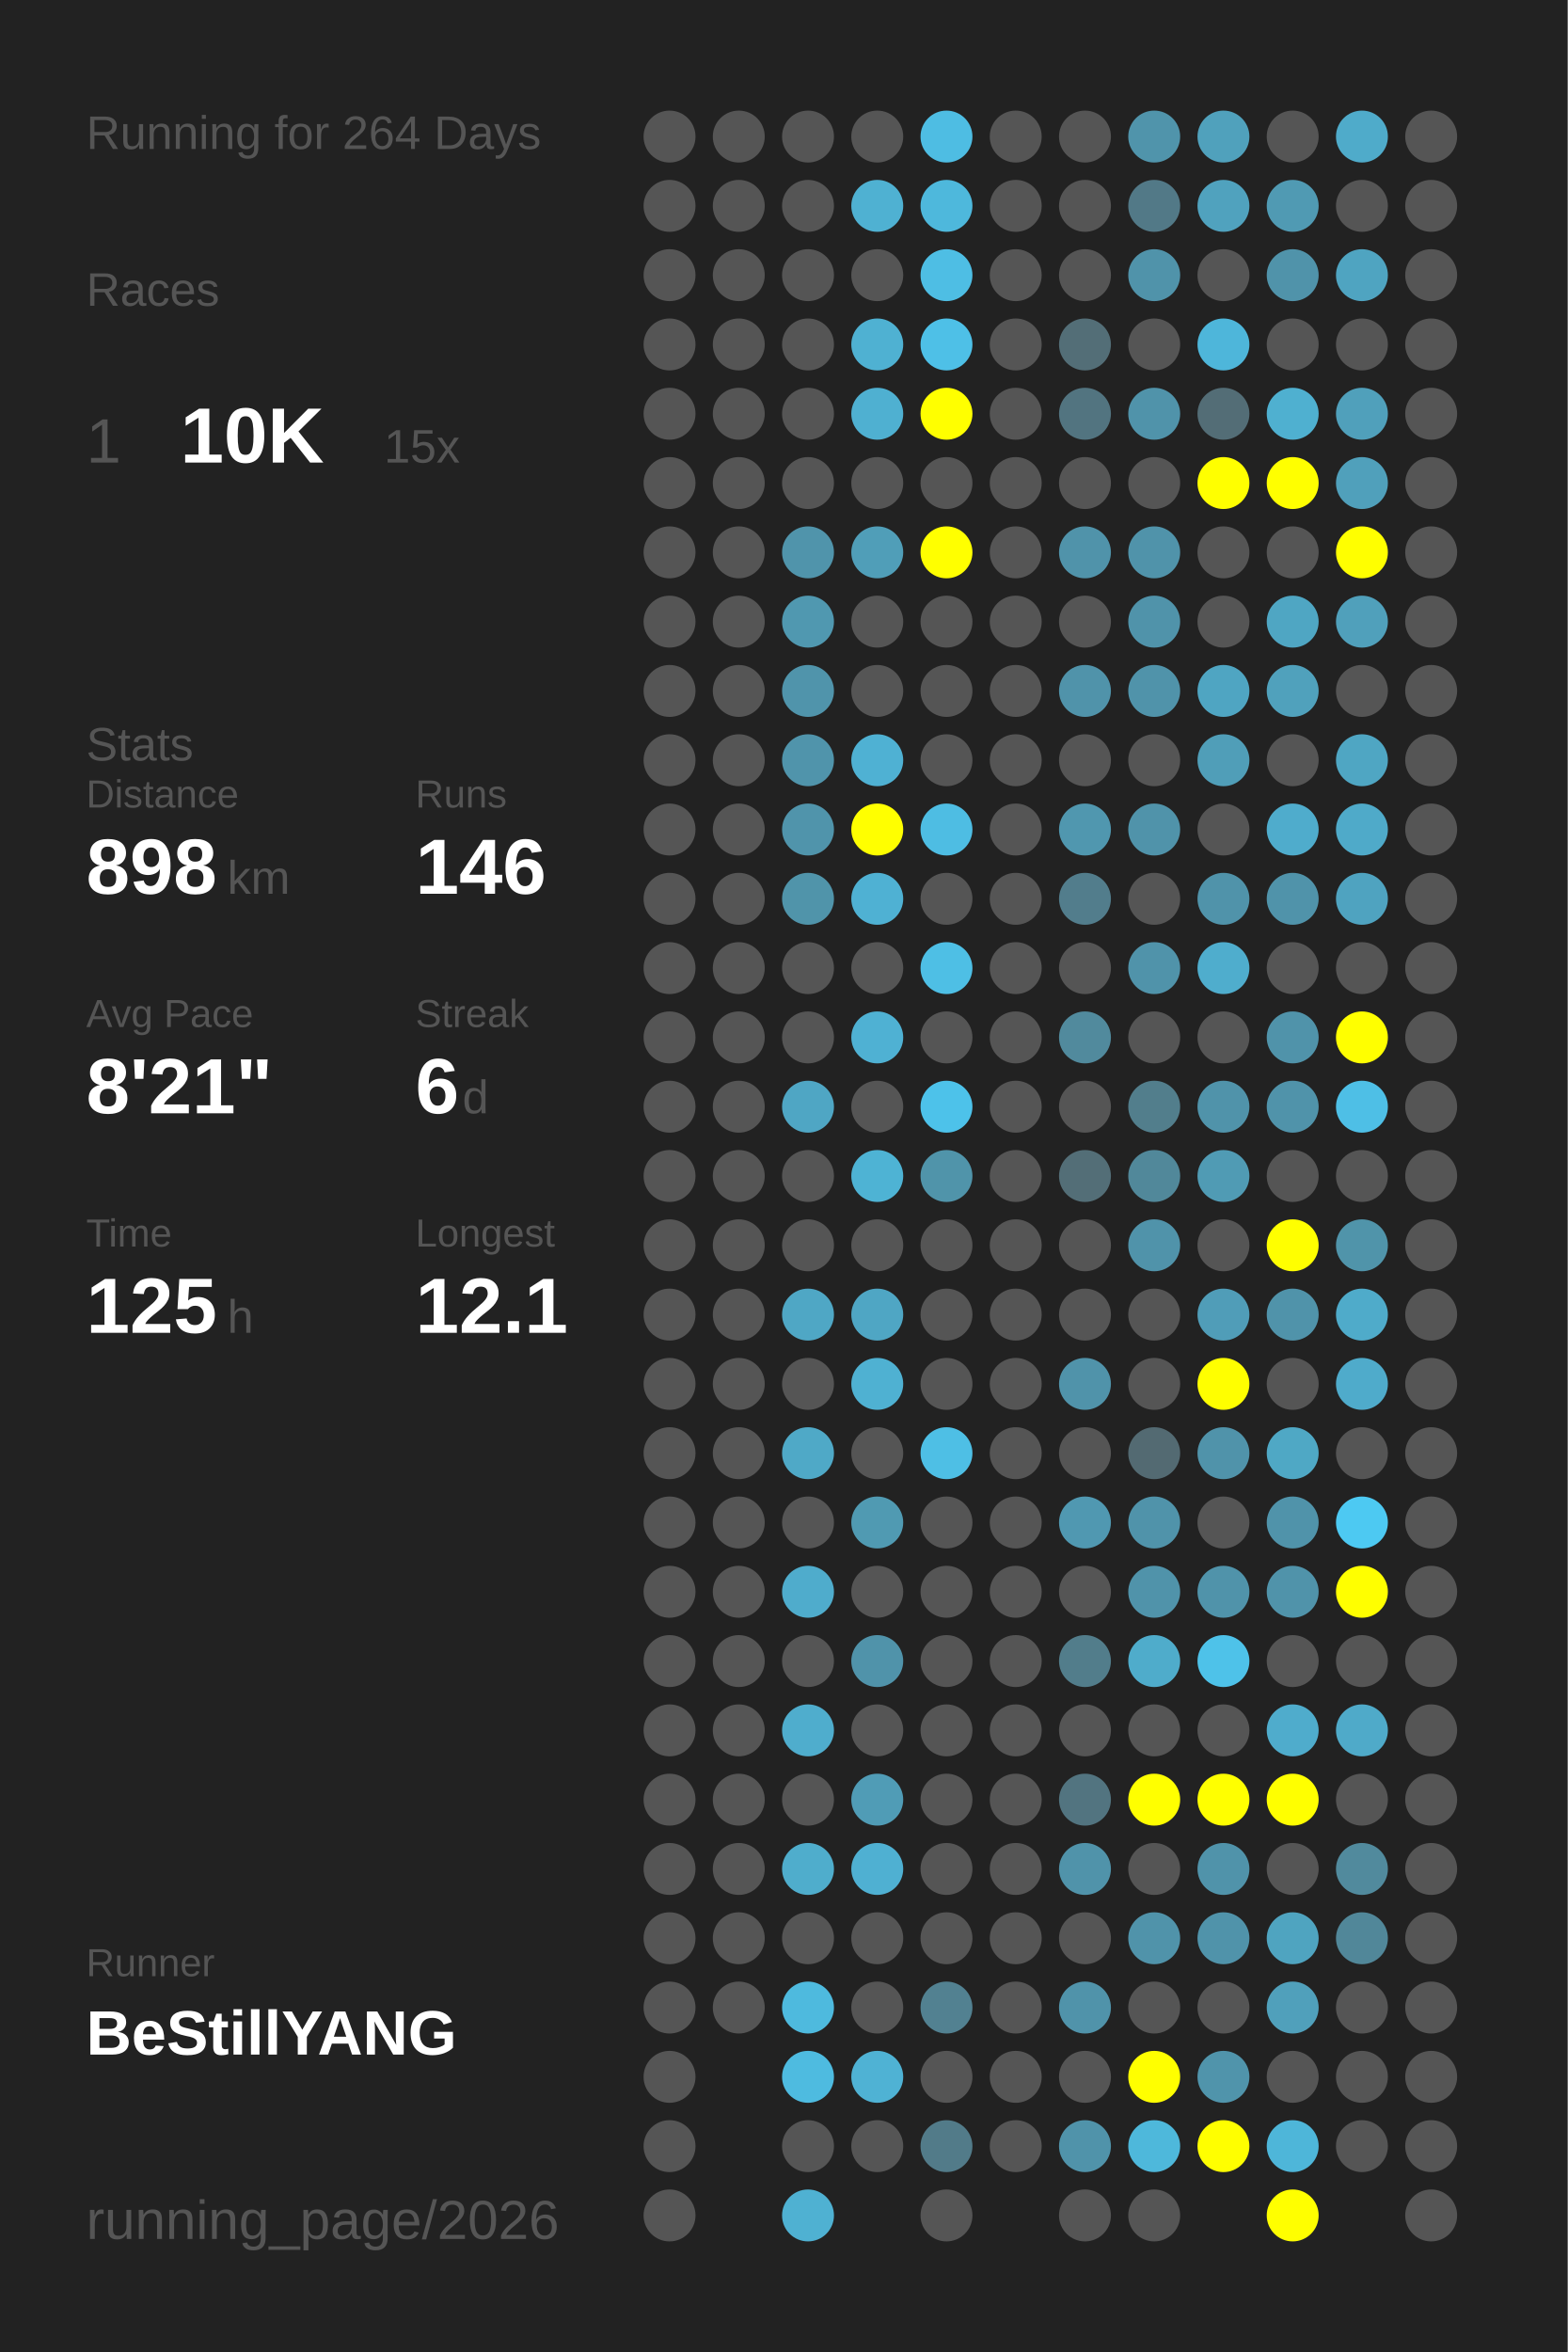
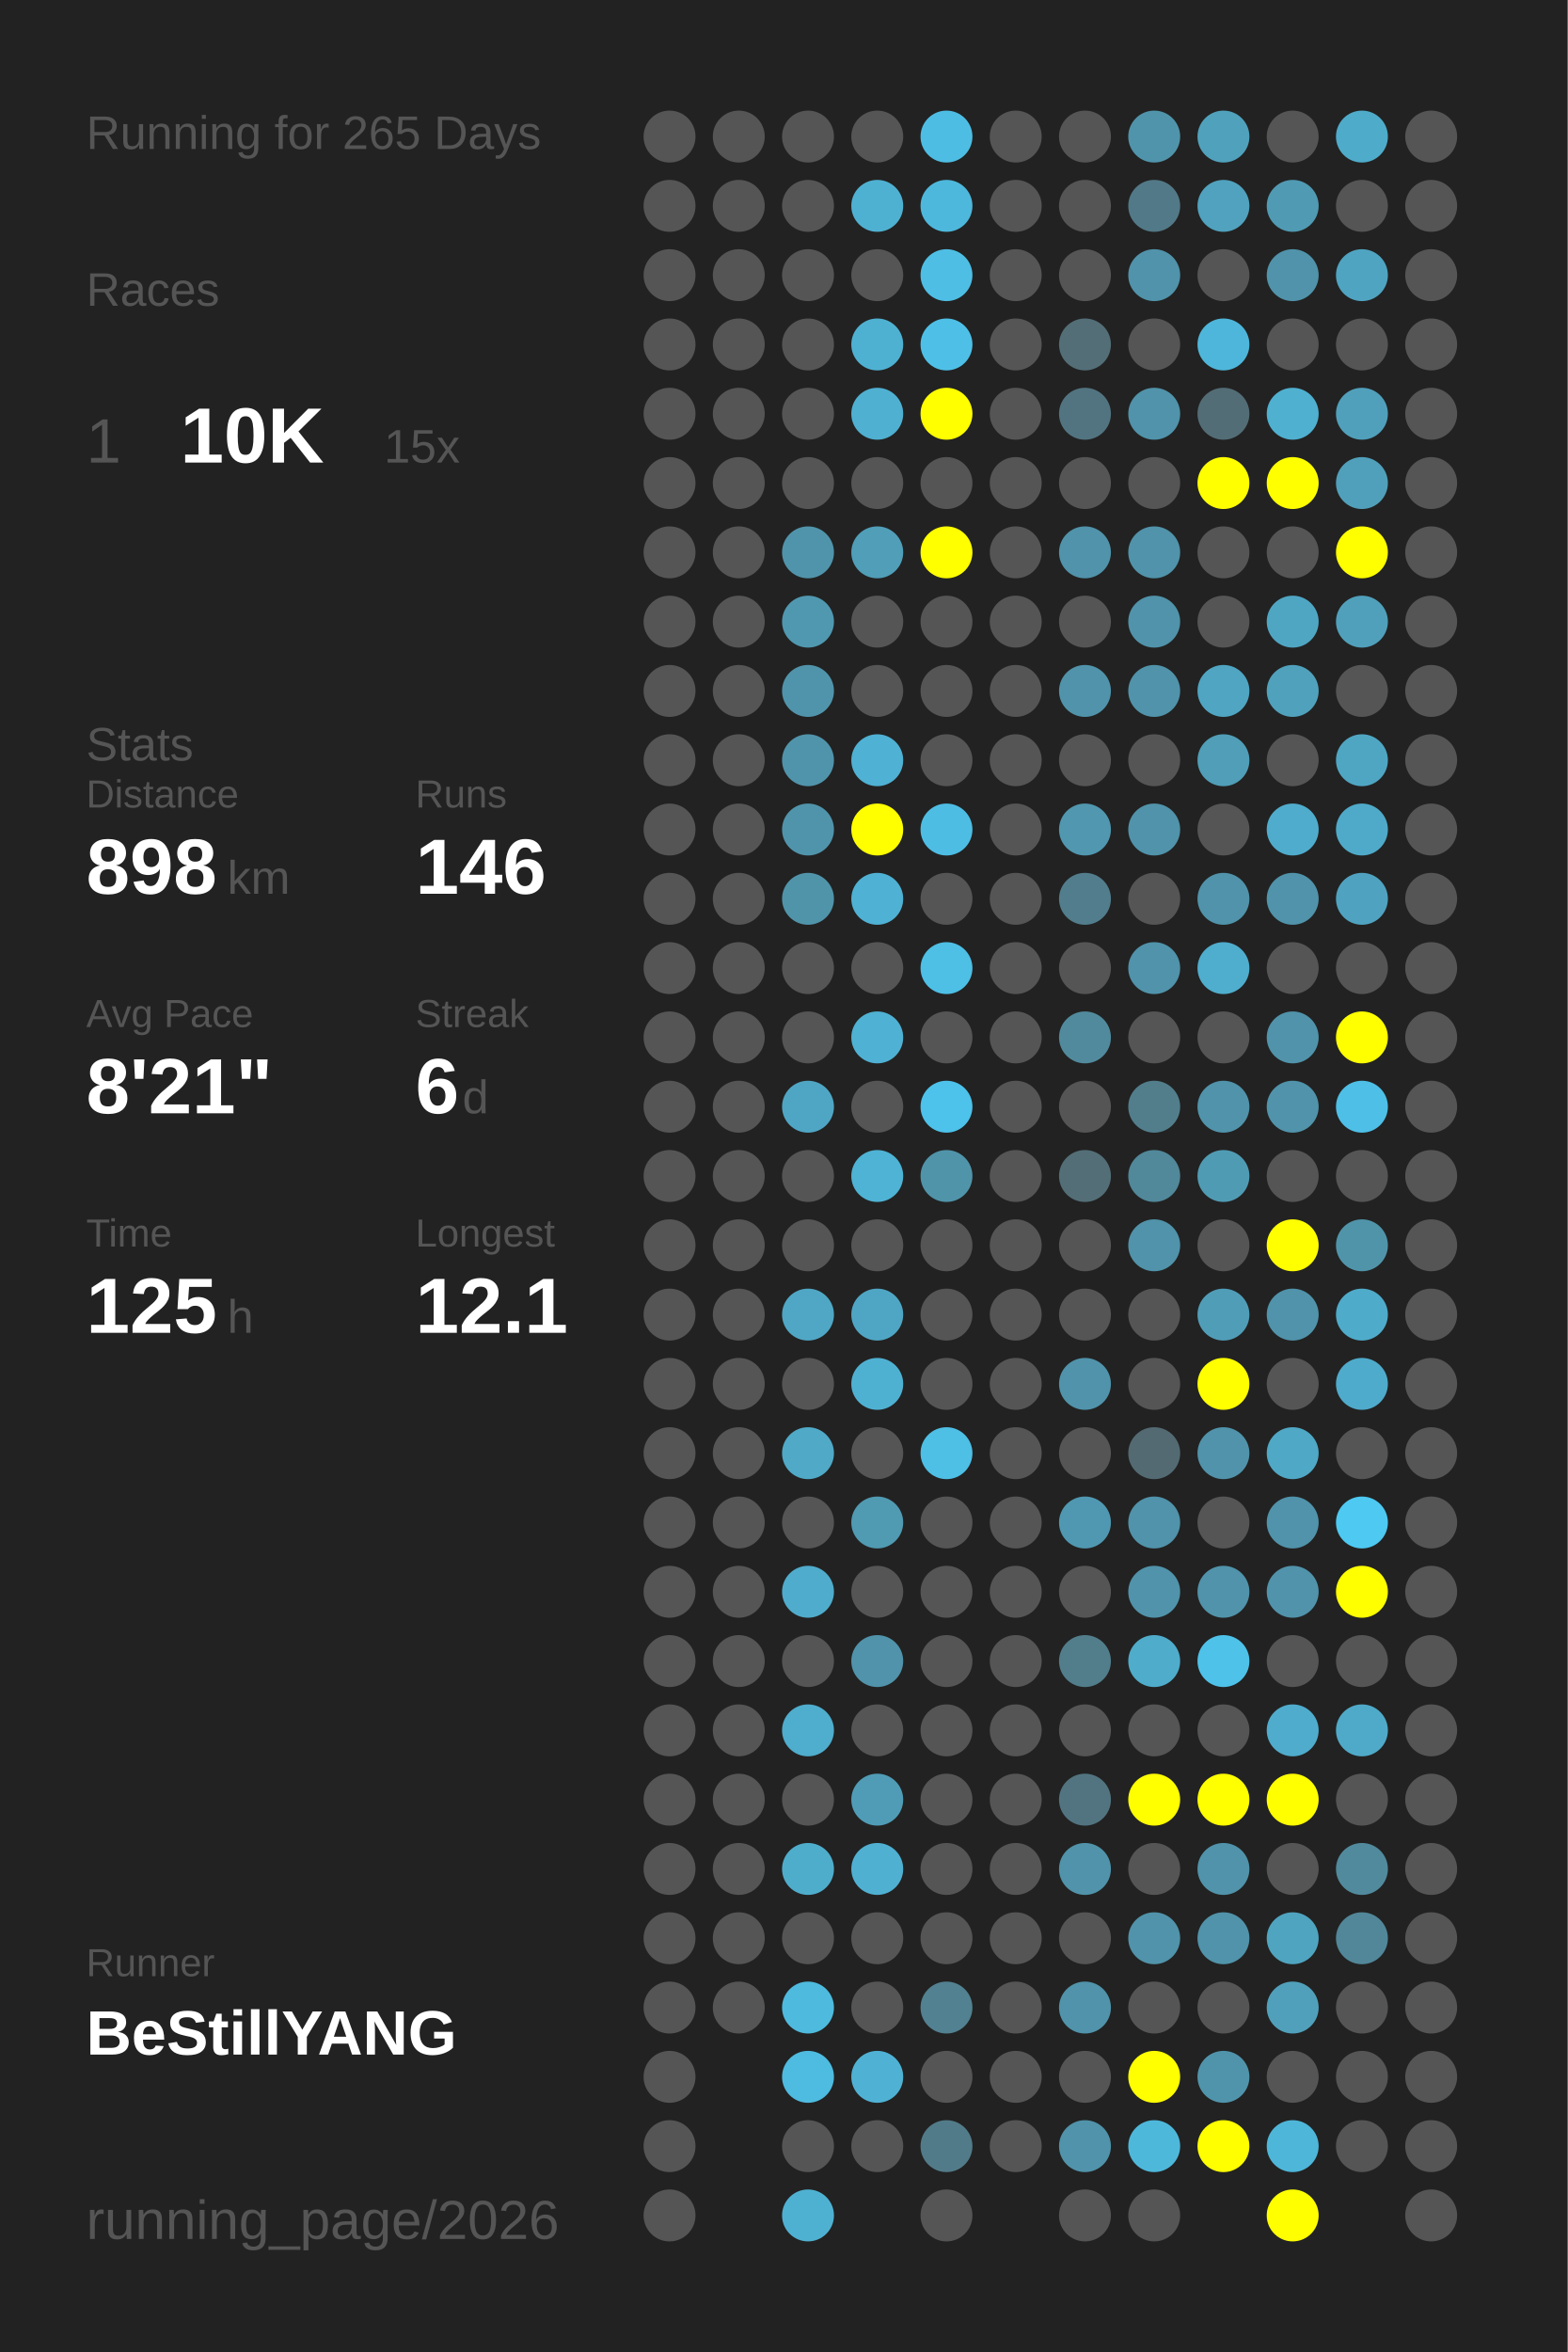
<svg xmlns="http://www.w3.org/2000/svg" baseProfile="full" height="300mm" version="1.1" viewBox="0,0,200,300" width="200mm">
  <defs />
  <rect fill="#222222" height="300" width="200" x="0" y="0" />
-   <text fill="#555555" style="font-size:6px; font-family:Arial;" x="11" y="19">Running for 264 Days</text>
+   <text fill="#555555" style="font-size:6px; font-family:Arial;" x="11" y="19">Running for 265 Days</text>
  <text fill="#555555" style="font-size:6px; font-family:Arial;" x="11" y="39">Races</text>
  <text fill="#555555" style="font-size:8px; font-family:Arial;" x="11" y="59">1</text>
  <text fill="#FFFFFF" style="font-size:10px; font-family:Arial; font-weight:bold;" x="23" y="59">10K</text>
  <text fill="#555555" style="font-size:6px; font-family:Arial;" x="49" y="59">15x</text>
  <text fill="#555555" style="font-size:6px; font-family:Arial;" x="11" y="97">Stats</text>
  <text fill="#555555" style="font-size:5px; font-family:Arial;" x="11" y="103">Distance</text>
  <text fill="#FFFFFF" style="font-size:10px; font-family:Arial; font-weight:bold;" x="11" y="114">898</text>
  <text fill="#555555" style="font-size:6px; font-family:Arial;" x="29" y="114">km</text>
  <text fill="#555555" style="font-size:5px; font-family:Arial;" x="53" y="103">Runs</text>
  <text fill="#FFFFFF" style="font-size:10px; font-family:Arial; font-weight:bold;" x="53" y="114">146</text>
  <text fill="#555555" style="font-size:5px; font-family:Arial;" x="11" y="131">Avg Pace</text>
  <text fill="#FFFFFF" style="font-size:10px; font-family:Arial; font-weight:bold;" x="11" y="142">8'21"</text>
  <text fill="#555555" style="font-size:5px; font-family:Arial;" x="53" y="131">Streak</text>
  <text fill="#FFFFFF" style="font-size:10px; font-family:Arial; font-weight:bold;" x="53" y="142">6</text>
  <text fill="#555555" style="font-size:6px; font-family:Arial;" x="59" y="142">d</text>
  <text fill="#555555" style="font-size:5px; font-family:Arial;" x="11" y="159">Time</text>
  <text fill="#FFFFFF" style="font-size:10px; font-family:Arial; font-weight:bold;" x="11" y="170">125</text>
  <text fill="#555555" style="font-size:6px; font-family:Arial;" x="29" y="170">h</text>
  <text fill="#555555" style="font-size:5px; font-family:Arial;" x="53" y="159">Longest</text>
  <text fill="#FFFFFF" style="font-size:10px; font-family:Arial; font-weight:bold;" x="53" y="170">12.1</text>
  <text fill="#555555" style="font-size:5px; font-family:Arial;" x="11" y="252.065">Runner</text>
  <text fill="#FFFFFF" style="font-size:8px; font-family:Arial; font-weight:bold;" x="11" y="262.065">BeStillYANG</text>
  <text fill="#555555" style="font-size:7px; font-family:Arial;" x="11" y="285.581">running_page/2026</text>
  <circle cx="85.417" cy="17.419" fill="#555555" r="3.312" />
  <circle cx="85.417" cy="26.258" fill="#555555" r="3.312" />
  <circle cx="85.417" cy="35.097" fill="#555555" r="3.312" />
  <circle cx="85.417" cy="43.935" fill="#555555" r="3.312" />
  <circle cx="85.417" cy="52.774" fill="#555555" r="3.312" />
  <circle cx="85.417" cy="61.613" fill="#555555" r="3.312" />
  <circle cx="85.417" cy="70.452" fill="#555555" r="3.312" />
  <circle cx="85.417" cy="79.29" fill="#555555" r="3.312" />
  <circle cx="85.417" cy="88.129" fill="#555555" r="3.312" />
  <circle cx="85.417" cy="96.968" fill="#555555" r="3.312" />
  <circle cx="85.417" cy="105.806" fill="#555555" r="3.312" />
  <circle cx="85.417" cy="114.645" fill="#555555" r="3.312" />
  <circle cx="85.417" cy="123.484" fill="#555555" r="3.312" />
  <circle cx="85.417" cy="132.323" fill="#555555" r="3.312" />
  <circle cx="85.417" cy="141.161" fill="#555555" r="3.312" />
  <circle cx="85.417" cy="150" fill="#555555" r="3.312" />
  <circle cx="85.417" cy="158.839" fill="#555555" r="3.312" />
  <circle cx="85.417" cy="167.677" fill="#555555" r="3.312" />
  <circle cx="85.417" cy="176.516" fill="#555555" r="3.312" />
  <circle cx="85.417" cy="185.355" fill="#555555" r="3.312" />
  <circle cx="85.417" cy="194.194" fill="#555555" r="3.312" />
  <circle cx="85.417" cy="203.032" fill="#555555" r="3.312" />
  <circle cx="85.417" cy="211.871" fill="#555555" r="3.312" />
  <circle cx="85.417" cy="220.71" fill="#555555" r="3.312" />
  <circle cx="85.417" cy="229.548" fill="#555555" r="3.312" />
  <circle cx="85.417" cy="238.387" fill="#555555" r="3.312" />
  <circle cx="85.417" cy="247.226" fill="#555555" r="3.312" />
  <circle cx="85.417" cy="256.065" fill="#555555" r="3.312" />
  <circle cx="85.417" cy="264.903" fill="#555555" r="3.312" />
  <circle cx="85.417" cy="273.742" fill="#555555" r="3.312" />
  <circle cx="85.417" cy="282.581" fill="#555555" r="3.312" />
  <circle cx="94.25" cy="17.419" fill="#555555" r="3.312" />
  <circle cx="94.25" cy="26.258" fill="#555555" r="3.312" />
  <circle cx="94.25" cy="35.097" fill="#555555" r="3.312" />
  <circle cx="94.25" cy="43.935" fill="#555555" r="3.312" />
  <circle cx="94.25" cy="52.774" fill="#555555" r="3.312" />
  <circle cx="94.25" cy="61.613" fill="#555555" r="3.312" />
  <circle cx="94.25" cy="70.452" fill="#555555" r="3.312" />
  <circle cx="94.25" cy="79.29" fill="#555555" r="3.312" />
  <circle cx="94.25" cy="88.129" fill="#555555" r="3.312" />
  <circle cx="94.25" cy="96.968" fill="#555555" r="3.312" />
  <circle cx="94.25" cy="105.806" fill="#555555" r="3.312" />
  <circle cx="94.25" cy="114.645" fill="#555555" r="3.312" />
  <circle cx="94.25" cy="123.484" fill="#555555" r="3.312" />
  <circle cx="94.25" cy="132.323" fill="#555555" r="3.312" />
  <circle cx="94.25" cy="141.161" fill="#555555" r="3.312" />
  <circle cx="94.25" cy="150" fill="#555555" r="3.312" />
  <circle cx="94.25" cy="158.839" fill="#555555" r="3.312" />
  <circle cx="94.25" cy="167.677" fill="#555555" r="3.312" />
  <circle cx="94.25" cy="176.516" fill="#555555" r="3.312" />
  <circle cx="94.25" cy="185.355" fill="#555555" r="3.312" />
  <circle cx="94.25" cy="194.194" fill="#555555" r="3.312" />
  <circle cx="94.25" cy="203.032" fill="#555555" r="3.312" />
  <circle cx="94.25" cy="211.871" fill="#555555" r="3.312" />
  <circle cx="94.25" cy="220.71" fill="#555555" r="3.312" />
  <circle cx="94.25" cy="229.548" fill="#555555" r="3.312" />
  <circle cx="94.25" cy="238.387" fill="#555555" r="3.312" />
  <circle cx="94.25" cy="247.226" fill="#555555" r="3.312" />
  <circle cx="94.25" cy="256.065" fill="#555555" r="3.312" />
  <circle cx="103.083" cy="17.419" fill="#555555" r="3.312" />
  <circle cx="103.083" cy="26.258" fill="#555555" r="3.312" />
  <circle cx="103.083" cy="35.097" fill="#555555" r="3.312" />
  <circle cx="103.083" cy="43.935" fill="#555555" r="3.312" />
  <circle cx="103.083" cy="52.774" fill="#555555" r="3.312" />
  <circle cx="103.083" cy="61.613" fill="#555555" r="3.312" />
  <circle cx="103.083" cy="70.452" fill="#5094ab" r="3.312" />
  <circle cx="103.083" cy="79.29" fill="#5098b0" r="3.312" />
  <circle cx="103.083" cy="88.129" fill="#5094ab" r="3.312" />
  <circle cx="103.083" cy="96.968" fill="#5094ab" r="3.312" />
  <circle cx="103.083" cy="105.806" fill="#5094ab" r="3.312" />
  <circle cx="103.083" cy="114.645" fill="#5094aa" r="3.312" />
  <circle cx="103.083" cy="123.484" fill="#555555" r="3.312" />
  <circle cx="103.083" cy="132.323" fill="#555555" r="3.312" />
  <circle cx="103.083" cy="141.161" fill="#4fa6c4" r="3.312" />
  <circle cx="103.083" cy="150" fill="#555555" r="3.312" />
  <circle cx="103.083" cy="158.839" fill="#555555" r="3.312" />
  <circle cx="103.083" cy="167.677" fill="#4fa7c5" r="3.312" />
  <circle cx="103.083" cy="176.516" fill="#555555" r="3.312" />
  <circle cx="103.083" cy="185.355" fill="#4fa9c7" r="3.312" />
  <circle cx="103.083" cy="194.194" fill="#555555" r="3.312" />
  <circle cx="103.083" cy="203.032" fill="#4faccc" r="3.312" />
  <circle cx="103.083" cy="211.871" fill="#555555" r="3.312" />
  <circle cx="103.083" cy="220.71" fill="#4fadcd" r="3.312" />
  <circle cx="103.083" cy="229.548" fill="#555555" r="3.312" />
  <circle cx="103.083" cy="238.387" fill="#4fadcc" r="3.312" />
  <circle cx="103.083" cy="247.226" fill="#555555" r="3.312" />
  <circle cx="103.083" cy="256.065" fill="#4ebade" r="3.312" />
  <circle cx="103.083" cy="264.903" fill="#4ebbe0" r="3.312" />
  <circle cx="103.083" cy="273.742" fill="#555555" r="3.312" />
  <circle cx="103.083" cy="282.581" fill="#4fb1d2" r="3.312" />
  <circle cx="111.917" cy="17.419" fill="#555555" r="3.312" />
  <circle cx="111.917" cy="26.258" fill="#4fb1d2" r="3.312" />
  <circle cx="111.917" cy="35.097" fill="#555555" r="3.312" />
  <circle cx="111.917" cy="43.935" fill="#4fb1d2" r="3.312" />
  <circle cx="111.917" cy="52.774" fill="#4fb0d1" r="3.312" />
  <circle cx="111.917" cy="61.613" fill="#555555" r="3.312" />
  <circle cx="111.917" cy="70.452" fill="#509eb8" r="3.312" />
  <circle cx="111.917" cy="79.29" fill="#555555" r="3.312" />
  <circle cx="111.917" cy="88.129" fill="#555555" r="3.312" />
  <circle cx="111.917" cy="96.968" fill="#4fb1d3" r="3.312" />
  <circle cx="111.917" cy="105.806" fill="#FFFF00" r="3.312" />
  <circle cx="111.917" cy="114.645" fill="#4fb1d3" r="3.312" />
  <circle cx="111.917" cy="123.484" fill="#555555" r="3.312" />
  <circle cx="111.917" cy="132.323" fill="#4fb1d3" r="3.312" />
  <circle cx="111.917" cy="141.161" fill="#555555" r="3.312" />
  <circle cx="111.917" cy="150" fill="#4eb3d4" r="3.312" />
  <circle cx="111.917" cy="158.839" fill="#555555" r="3.312" />
  <circle cx="111.917" cy="167.677" fill="#4fa6c4" r="3.312" />
  <circle cx="111.917" cy="176.516" fill="#4fb1d2" r="3.312" />
  <circle cx="111.917" cy="185.355" fill="#555555" r="3.312" />
  <circle cx="111.917" cy="194.194" fill="#509ab2" r="3.312" />
  <circle cx="111.917" cy="203.032" fill="#555555" r="3.312" />
  <circle cx="111.917" cy="211.871" fill="#5093aa" r="3.312" />
  <circle cx="111.917" cy="220.71" fill="#555555" r="3.312" />
  <circle cx="111.917" cy="229.548" fill="#509cb6" r="3.312" />
  <circle cx="111.917" cy="238.387" fill="#4fb0d2" r="3.312" />
  <circle cx="111.917" cy="247.226" fill="#555555" r="3.312" />
  <circle cx="111.917" cy="256.065" fill="#555555" r="3.312" />
  <circle cx="111.917" cy="264.903" fill="#4fb2d4" r="3.312" />
  <circle cx="111.917" cy="273.742" fill="#555555" r="3.312" />
  <circle cx="120.75" cy="17.419" fill="#4ebde3" r="3.312" />
  <circle cx="120.75" cy="26.258" fill="#4eb8dc" r="3.312" />
  <circle cx="120.75" cy="35.097" fill="#4ebee4" r="3.312" />
  <circle cx="120.75" cy="43.935" fill="#4ec0e7" r="3.312" />
  <circle cx="120.75" cy="52.774" fill="#FFFF00" r="3.312" />
  <circle cx="120.75" cy="61.613" fill="#555555" r="3.312" />
  <circle cx="120.75" cy="70.452" fill="#FFFF00" r="3.312" />
  <circle cx="120.75" cy="79.29" fill="#555555" r="3.312" />
  <circle cx="120.75" cy="88.129" fill="#555555" r="3.312" />
  <circle cx="120.75" cy="96.968" fill="#555555" r="3.312" />
  <circle cx="120.75" cy="105.806" fill="#4ebde3" r="3.312" />
  <circle cx="120.75" cy="114.645" fill="#555555" r="3.312" />
  <circle cx="120.75" cy="123.484" fill="#4ebfe5" r="3.312" />
  <circle cx="120.75" cy="132.323" fill="#555555" r="3.312" />
  <circle cx="120.75" cy="141.161" fill="#4dc2ea" r="3.312" />
  <circle cx="120.75" cy="150" fill="#5094aa" r="3.312" />
  <circle cx="120.75" cy="158.839" fill="#555555" r="3.312" />
  <circle cx="120.75" cy="167.677" fill="#555555" r="3.312" />
  <circle cx="120.75" cy="176.516" fill="#555555" r="3.312" />
  <circle cx="120.75" cy="185.355" fill="#4ebfe5" r="3.312" />
  <circle cx="120.75" cy="194.194" fill="#555555" r="3.312" />
  <circle cx="120.75" cy="203.032" fill="#555555" r="3.312" />
  <circle cx="120.75" cy="211.871" fill="#555555" r="3.312" />
  <circle cx="120.75" cy="220.71" fill="#555555" r="3.312" />
  <circle cx="120.75" cy="229.548" fill="#555555" r="3.312" />
  <circle cx="120.75" cy="238.387" fill="#555555" r="3.312" />
  <circle cx="120.75" cy="247.226" fill="#555555" r="3.312" />
  <circle cx="120.75" cy="256.065" fill="#528191" r="3.312" />
  <circle cx="120.75" cy="264.903" fill="#555555" r="3.312" />
  <circle cx="120.75" cy="273.742" fill="#527b89" r="3.312" />
  <circle cx="120.75" cy="282.581" fill="#555555" r="3.312" />
  <circle cx="129.583" cy="17.419" fill="#555555" r="3.312" />
  <circle cx="129.583" cy="26.258" fill="#555555" r="3.312" />
  <circle cx="129.583" cy="35.097" fill="#555555" r="3.312" />
  <circle cx="129.583" cy="43.935" fill="#555555" r="3.312" />
  <circle cx="129.583" cy="52.774" fill="#555555" r="3.312" />
  <circle cx="129.583" cy="61.613" fill="#555555" r="3.312" />
  <circle cx="129.583" cy="70.452" fill="#555555" r="3.312" />
  <circle cx="129.583" cy="79.29" fill="#555555" r="3.312" />
  <circle cx="129.583" cy="88.129" fill="#555555" r="3.312" />
  <circle cx="129.583" cy="96.968" fill="#555555" r="3.312" />
  <circle cx="129.583" cy="105.806" fill="#555555" r="3.312" />
  <circle cx="129.583" cy="114.645" fill="#555555" r="3.312" />
  <circle cx="129.583" cy="123.484" fill="#555555" r="3.312" />
  <circle cx="129.583" cy="132.323" fill="#555555" r="3.312" />
  <circle cx="129.583" cy="141.161" fill="#555555" r="3.312" />
  <circle cx="129.583" cy="150" fill="#555555" r="3.312" />
  <circle cx="129.583" cy="158.839" fill="#555555" r="3.312" />
  <circle cx="129.583" cy="167.677" fill="#555555" r="3.312" />
  <circle cx="129.583" cy="176.516" fill="#555555" r="3.312" />
  <circle cx="129.583" cy="185.355" fill="#555555" r="3.312" />
  <circle cx="129.583" cy="194.194" fill="#555555" r="3.312" />
  <circle cx="129.583" cy="203.032" fill="#555555" r="3.312" />
  <circle cx="129.583" cy="211.871" fill="#555555" r="3.312" />
  <circle cx="129.583" cy="220.71" fill="#555555" r="3.312" />
  <circle cx="129.583" cy="229.548" fill="#555555" r="3.312" />
  <circle cx="129.583" cy="238.387" fill="#555555" r="3.312" />
  <circle cx="129.583" cy="247.226" fill="#555555" r="3.312" />
  <circle cx="129.583" cy="256.065" fill="#555555" r="3.312" />
  <circle cx="129.583" cy="264.903" fill="#555555" r="3.312" />
  <circle cx="129.583" cy="273.742" fill="#555555" r="3.312" />
  <circle cx="138.417" cy="17.419" fill="#555555" r="3.312" />
  <circle cx="138.417" cy="26.258" fill="#555555" r="3.312" />
  <circle cx="138.417" cy="35.097" fill="#555555" r="3.312" />
  <circle cx="138.417" cy="43.935" fill="#536e77" r="3.312" />
  <circle cx="138.417" cy="52.774" fill="#527480" r="3.312" />
  <circle cx="138.417" cy="61.613" fill="#555555" r="3.312" />
  <circle cx="138.417" cy="70.452" fill="#5093aa" r="3.312" />
  <circle cx="138.417" cy="79.29" fill="#555555" r="3.312" />
  <circle cx="138.417" cy="88.129" fill="#5093aa" r="3.312" />
  <circle cx="138.417" cy="96.968" fill="#555555" r="3.312" />
  <circle cx="138.417" cy="105.806" fill="#5097af" r="3.312" />
  <circle cx="138.417" cy="114.645" fill="#527d8c" r="3.312" />
  <circle cx="138.417" cy="123.484" fill="#555555" r="3.312" />
  <circle cx="138.417" cy="132.323" fill="#518a9d" r="3.312" />
  <circle cx="138.417" cy="141.161" fill="#555555" r="3.312" />
  <circle cx="138.417" cy="150" fill="#536e77" r="3.312" />
  <circle cx="138.417" cy="158.839" fill="#555555" r="3.312" />
  <circle cx="138.417" cy="167.677" fill="#555555" r="3.312" />
  <circle cx="138.417" cy="176.516" fill="#5093aa" r="3.312" />
  <circle cx="138.417" cy="185.355" fill="#555555" r="3.312" />
  <circle cx="138.417" cy="194.194" fill="#5098b1" r="3.312" />
  <circle cx="138.417" cy="203.032" fill="#555555" r="3.312" />
  <circle cx="138.417" cy="211.871" fill="#527d8b" r="3.312" />
  <circle cx="138.417" cy="220.71" fill="#555555" r="3.312" />
  <circle cx="138.417" cy="229.548" fill="#527480" r="3.312" />
  <circle cx="138.417" cy="238.387" fill="#5093aa" r="3.312" />
  <circle cx="138.417" cy="247.226" fill="#555555" r="3.312" />
  <circle cx="138.417" cy="256.065" fill="#5093aa" r="3.312" />
  <circle cx="138.417" cy="264.903" fill="#555555" r="3.312" />
  <circle cx="138.417" cy="273.742" fill="#5093aa" r="3.312" />
  <circle cx="138.417" cy="282.581" fill="#555555" r="3.312" />
  <circle cx="147.25" cy="17.419" fill="#5094ab" r="3.312" />
  <circle cx="147.25" cy="26.258" fill="#527987" r="3.312" />
  <circle cx="147.25" cy="35.097" fill="#5093aa" r="3.312" />
  <circle cx="147.25" cy="43.935" fill="#555555" r="3.312" />
  <circle cx="147.25" cy="52.774" fill="#5093aa" r="3.312" />
  <circle cx="147.25" cy="61.613" fill="#555555" r="3.312" />
  <circle cx="147.25" cy="70.452" fill="#5093aa" r="3.312" />
  <circle cx="147.25" cy="79.29" fill="#5093aa" r="3.312" />
  <circle cx="147.25" cy="88.129" fill="#5093aa" r="3.312" />
  <circle cx="147.25" cy="96.968" fill="#555555" r="3.312" />
  <circle cx="147.25" cy="105.806" fill="#5093aa" r="3.312" />
  <circle cx="147.25" cy="114.645" fill="#555555" r="3.312" />
  <circle cx="147.25" cy="123.484" fill="#5093aa" r="3.312" />
  <circle cx="147.25" cy="132.323" fill="#555555" r="3.312" />
  <circle cx="147.25" cy="141.161" fill="#527e8c" r="3.312" />
  <circle cx="147.25" cy="150" fill="#51889a" r="3.312" />
  <circle cx="147.25" cy="158.839" fill="#5093aa" r="3.312" />
  <circle cx="147.25" cy="167.677" fill="#555555" r="3.312" />
  <circle cx="147.25" cy="176.516" fill="#555555" r="3.312" />
  <circle cx="147.25" cy="185.355" fill="#536a72" r="3.312" />
  <circle cx="147.25" cy="194.194" fill="#5093aa" r="3.312" />
  <circle cx="147.25" cy="203.032" fill="#5093aa" r="3.312" />
  <circle cx="147.25" cy="211.871" fill="#4faccb" r="3.312" />
  <circle cx="147.25" cy="220.71" fill="#555555" r="3.312" />
  <circle cx="147.25" cy="229.548" fill="#FFFF00" r="3.312" />
  <circle cx="147.25" cy="238.387" fill="#555555" r="3.312" />
  <circle cx="147.25" cy="247.226" fill="#5093aa" r="3.312" />
  <circle cx="147.25" cy="256.065" fill="#555555" r="3.312" />
  <circle cx="147.25" cy="264.903" fill="#FFFF00" r="3.312" />
  <circle cx="147.25" cy="273.742" fill="#4eb8db" r="3.312" />
  <circle cx="147.25" cy="282.581" fill="#555555" r="3.312" />
  <circle cx="156.083" cy="17.419" fill="#50a1bc" r="3.312" />
  <circle cx="156.083" cy="26.258" fill="#50a2be" r="3.312" />
  <circle cx="156.083" cy="35.097" fill="#555555" r="3.312" />
  <circle cx="156.083" cy="43.935" fill="#4eb6da" r="3.312" />
  <circle cx="156.083" cy="52.774" fill="#536d76" r="3.312" />
  <circle cx="156.083" cy="61.613" fill="#FFFF00" r="3.312" />
  <circle cx="156.083" cy="70.452" fill="#555555" r="3.312" />
  <circle cx="156.083" cy="79.29" fill="#555555" r="3.312" />
  <circle cx="156.083" cy="88.129" fill="#4fa5c2" r="3.312" />
  <circle cx="156.083" cy="96.968" fill="#509eb8" r="3.312" />
  <circle cx="156.083" cy="105.806" fill="#555555" r="3.312" />
  <circle cx="156.083" cy="114.645" fill="#5093aa" r="3.312" />
  <circle cx="156.083" cy="123.484" fill="#4fadcd" r="3.312" />
  <circle cx="156.083" cy="132.323" fill="#555555" r="3.312" />
  <circle cx="156.083" cy="141.161" fill="#5093aa" r="3.312" />
  <circle cx="156.083" cy="150" fill="#509bb4" r="3.312" />
  <circle cx="156.083" cy="158.839" fill="#555555" r="3.312" />
  <circle cx="156.083" cy="167.677" fill="#509db8" r="3.312" />
  <circle cx="156.083" cy="176.516" fill="#FFFF00" r="3.312" />
  <circle cx="156.083" cy="185.355" fill="#5093aa" r="3.312" />
  <circle cx="156.083" cy="194.194" fill="#555555" r="3.312" />
  <circle cx="156.083" cy="203.032" fill="#5093aa" r="3.312" />
  <circle cx="156.083" cy="211.871" fill="#4ec2e9" r="3.312" />
  <circle cx="156.083" cy="220.71" fill="#555555" r="3.312" />
  <circle cx="156.083" cy="229.548" fill="#FFFF00" r="3.312" />
  <circle cx="156.083" cy="238.387" fill="#5093aa" r="3.312" />
  <circle cx="156.083" cy="247.226" fill="#5093aa" r="3.312" />
  <circle cx="156.083" cy="256.065" fill="#555555" r="3.312" />
  <circle cx="156.083" cy="264.903" fill="#5094ab" r="3.312" />
  <circle cx="156.083" cy="273.742" fill="#FFFF00" r="3.312" />
  <circle cx="164.917" cy="17.419" fill="#555555" r="3.312" />
  <circle cx="164.917" cy="26.258" fill="#509ab3" r="3.312" />
  <circle cx="164.917" cy="35.097" fill="#5093aa" r="3.312" />
  <circle cx="164.917" cy="43.935" fill="#555555" r="3.312" />
  <circle cx="164.917" cy="52.774" fill="#4fb0d0" r="3.312" />
  <circle cx="164.917" cy="61.613" fill="#FFFF00" r="3.312" />
  <circle cx="164.917" cy="70.452" fill="#555555" r="3.312" />
  <circle cx="164.917" cy="79.29" fill="#4fa6c3" r="3.312" />
  <circle cx="164.917" cy="88.129" fill="#50a1bc" r="3.312" />
  <circle cx="164.917" cy="96.968" fill="#555555" r="3.312" />
  <circle cx="164.917" cy="105.806" fill="#4faccc" r="3.312" />
  <circle cx="164.917" cy="114.645" fill="#5093aa" r="3.312" />
  <circle cx="164.917" cy="123.484" fill="#555555" r="3.312" />
  <circle cx="164.917" cy="132.323" fill="#5093aa" r="3.312" />
  <circle cx="164.917" cy="141.161" fill="#5093aa" r="3.312" />
  <circle cx="164.917" cy="150" fill="#555555" r="3.312" />
  <circle cx="164.917" cy="158.839" fill="#FFFF00" r="3.312" />
  <circle cx="164.917" cy="167.677" fill="#5093aa" r="3.312" />
  <circle cx="164.917" cy="176.516" fill="#555555" r="3.312" />
  <circle cx="164.917" cy="185.355" fill="#4fa8c5" r="3.312" />
  <circle cx="164.917" cy="194.194" fill="#5093aa" r="3.312" />
  <circle cx="164.917" cy="203.032" fill="#5093aa" r="3.312" />
  <circle cx="164.917" cy="211.871" fill="#555555" r="3.312" />
  <circle cx="164.917" cy="220.71" fill="#4faccc" r="3.312" />
  <circle cx="164.917" cy="229.548" fill="#FFFF00" r="3.312" />
  <circle cx="164.917" cy="238.387" fill="#555555" r="3.312" />
  <circle cx="164.917" cy="247.226" fill="#4fa4c0" r="3.312" />
  <circle cx="164.917" cy="256.065" fill="#50a0bb" r="3.312" />
  <circle cx="164.917" cy="264.903" fill="#555555" r="3.312" />
  <circle cx="164.917" cy="273.742" fill="#4eb6d9" r="3.312" />
  <circle cx="164.917" cy="282.581" fill="#FFFF00" r="3.312" />
  <circle cx="173.75" cy="17.419" fill="#4fabca" r="3.312" />
  <circle cx="173.75" cy="26.258" fill="#555555" r="3.312" />
  <circle cx="173.75" cy="35.097" fill="#4fa4c1" r="3.312" />
  <circle cx="173.75" cy="43.935" fill="#555555" r="3.312" />
  <circle cx="173.75" cy="52.774" fill="#50a0bb" r="3.312" />
  <circle cx="173.75" cy="61.613" fill="#50a0bb" r="3.312" />
  <circle cx="173.75" cy="70.452" fill="#FFFF00" r="3.312" />
  <circle cx="173.75" cy="79.29" fill="#50a0bb" r="3.312" />
  <circle cx="173.75" cy="88.129" fill="#555555" r="3.312" />
  <circle cx="173.75" cy="96.968" fill="#4fa6c3" r="3.312" />
  <circle cx="173.75" cy="105.806" fill="#4faac9" r="3.312" />
  <circle cx="173.75" cy="114.645" fill="#4fa3c0" r="3.312" />
  <circle cx="173.75" cy="123.484" fill="#555555" r="3.312" />
  <circle cx="173.75" cy="132.323" fill="#FFFF00" r="3.312" />
  <circle cx="173.75" cy="141.161" fill="#4ebfe6" r="3.312" />
  <circle cx="173.75" cy="150" fill="#555555" r="3.312" />
  <circle cx="173.75" cy="158.839" fill="#5094aa" r="3.312" />
  <circle cx="173.75" cy="167.677" fill="#4fabca" r="3.312" />
  <circle cx="173.75" cy="176.516" fill="#4fabcb" r="3.312" />
  <circle cx="173.75" cy="185.355" fill="#555555" r="3.312" />
  <circle cx="173.75" cy="194.194" fill="#4dc9f2" r="3.312" />
  <circle cx="173.75" cy="203.032" fill="#FFFF00" r="3.312" />
  <circle cx="173.75" cy="211.871" fill="#555555" r="3.312" />
  <circle cx="173.75" cy="220.71" fill="#4faac9" r="3.312" />
  <circle cx="173.75" cy="229.548" fill="#555555" r="3.312" />
  <circle cx="173.75" cy="238.387" fill="#518a9d" r="3.312" />
  <circle cx="173.75" cy="247.226" fill="#518799" r="3.312" />
  <circle cx="173.75" cy="256.065" fill="#555555" r="3.312" />
  <circle cx="173.75" cy="264.903" fill="#555555" r="3.312" />
  <circle cx="173.75" cy="273.742" fill="#555555" r="3.312" />
  <circle cx="182.583" cy="17.419" fill="#555555" r="3.312" />
  <circle cx="182.583" cy="26.258" fill="#555555" r="3.312" />
  <circle cx="182.583" cy="35.097" fill="#555555" r="3.312" />
  <circle cx="182.583" cy="43.935" fill="#555555" r="3.312" />
  <circle cx="182.583" cy="52.774" fill="#555555" r="3.312" />
  <circle cx="182.583" cy="61.613" fill="#555555" r="3.312" />
  <circle cx="182.583" cy="70.452" fill="#555555" r="3.312" />
  <circle cx="182.583" cy="79.29" fill="#555555" r="3.312" />
  <circle cx="182.583" cy="88.129" fill="#555555" r="3.312" />
  <circle cx="182.583" cy="96.968" fill="#555555" r="3.312" />
  <circle cx="182.583" cy="105.806" fill="#555555" r="3.312" />
  <circle cx="182.583" cy="114.645" fill="#555555" r="3.312" />
  <circle cx="182.583" cy="123.484" fill="#555555" r="3.312" />
  <circle cx="182.583" cy="132.323" fill="#555555" r="3.312" />
  <circle cx="182.583" cy="141.161" fill="#555555" r="3.312" />
  <circle cx="182.583" cy="150" fill="#555555" r="3.312" />
  <circle cx="182.583" cy="158.839" fill="#555555" r="3.312" />
  <circle cx="182.583" cy="167.677" fill="#555555" r="3.312" />
  <circle cx="182.583" cy="176.516" fill="#555555" r="3.312" />
  <circle cx="182.583" cy="185.355" fill="#555555" r="3.312" />
  <circle cx="182.583" cy="194.194" fill="#555555" r="3.312" />
  <circle cx="182.583" cy="203.032" fill="#555555" r="3.312" />
  <circle cx="182.583" cy="211.871" fill="#555555" r="3.312" />
  <circle cx="182.583" cy="220.71" fill="#555555" r="3.312" />
  <circle cx="182.583" cy="229.548" fill="#555555" r="3.312" />
  <circle cx="182.583" cy="238.387" fill="#555555" r="3.312" />
  <circle cx="182.583" cy="247.226" fill="#555555" r="3.312" />
  <circle cx="182.583" cy="256.065" fill="#555555" r="3.312" />
  <circle cx="182.583" cy="264.903" fill="#555555" r="3.312" />
  <circle cx="182.583" cy="273.742" fill="#555555" r="3.312" />
  <circle cx="182.583" cy="282.581" fill="#555555" r="3.312" />
</svg>
